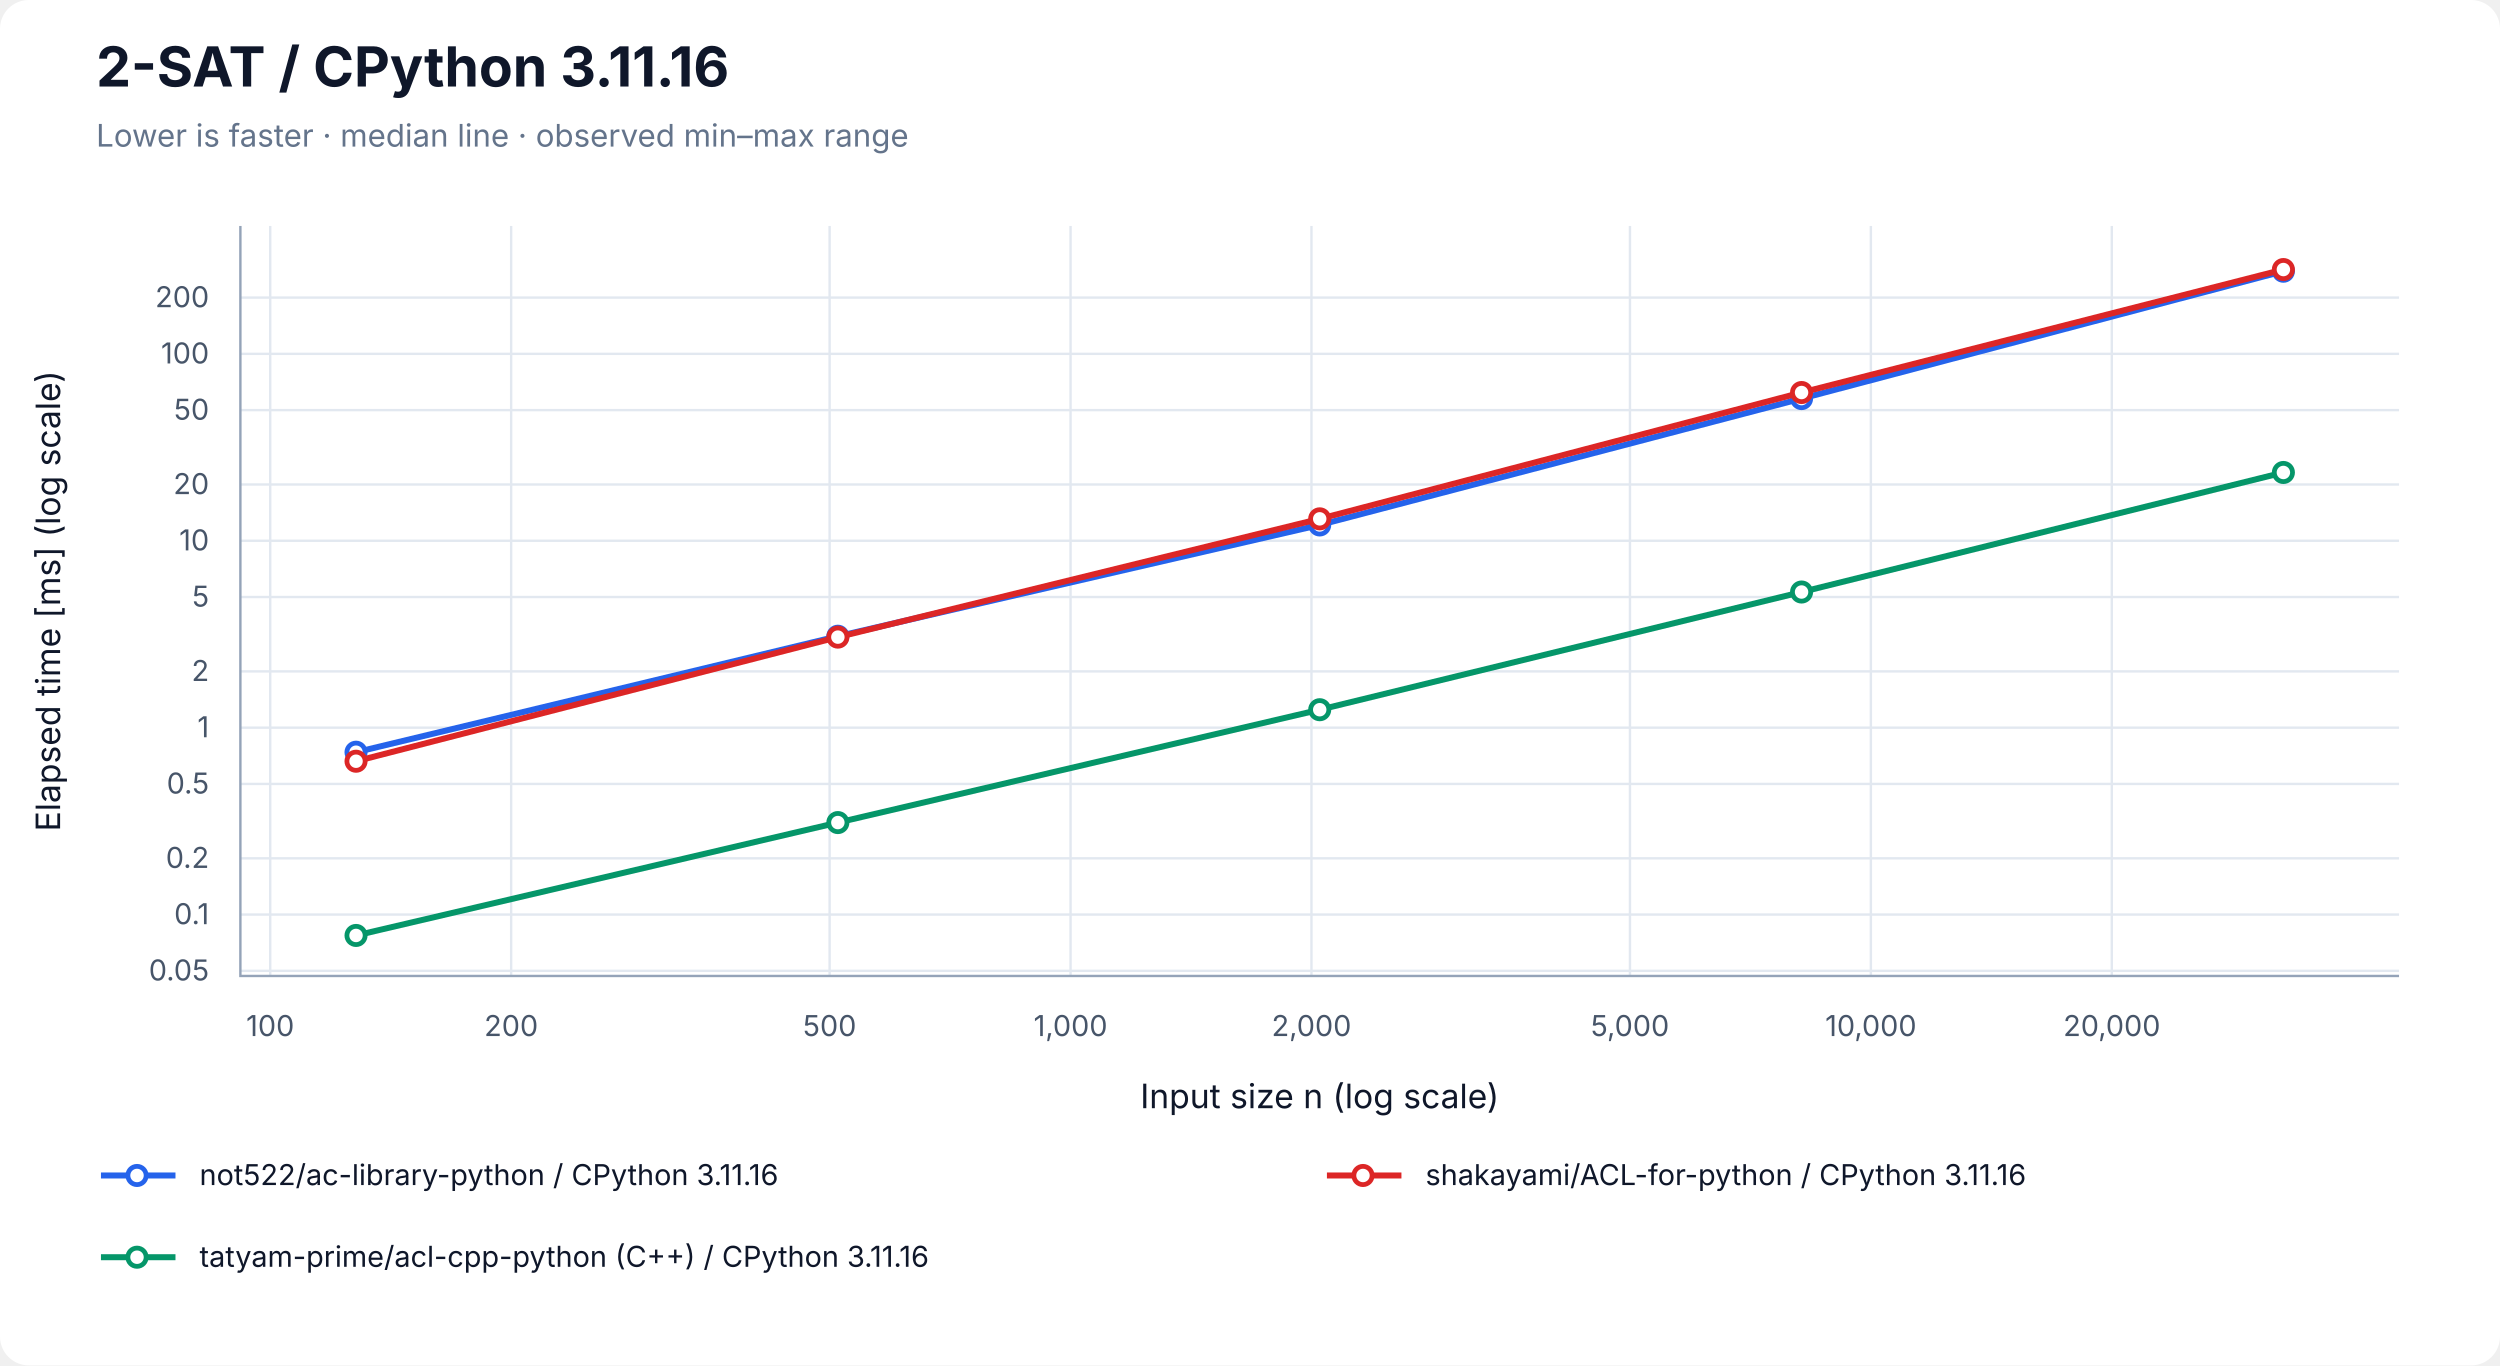
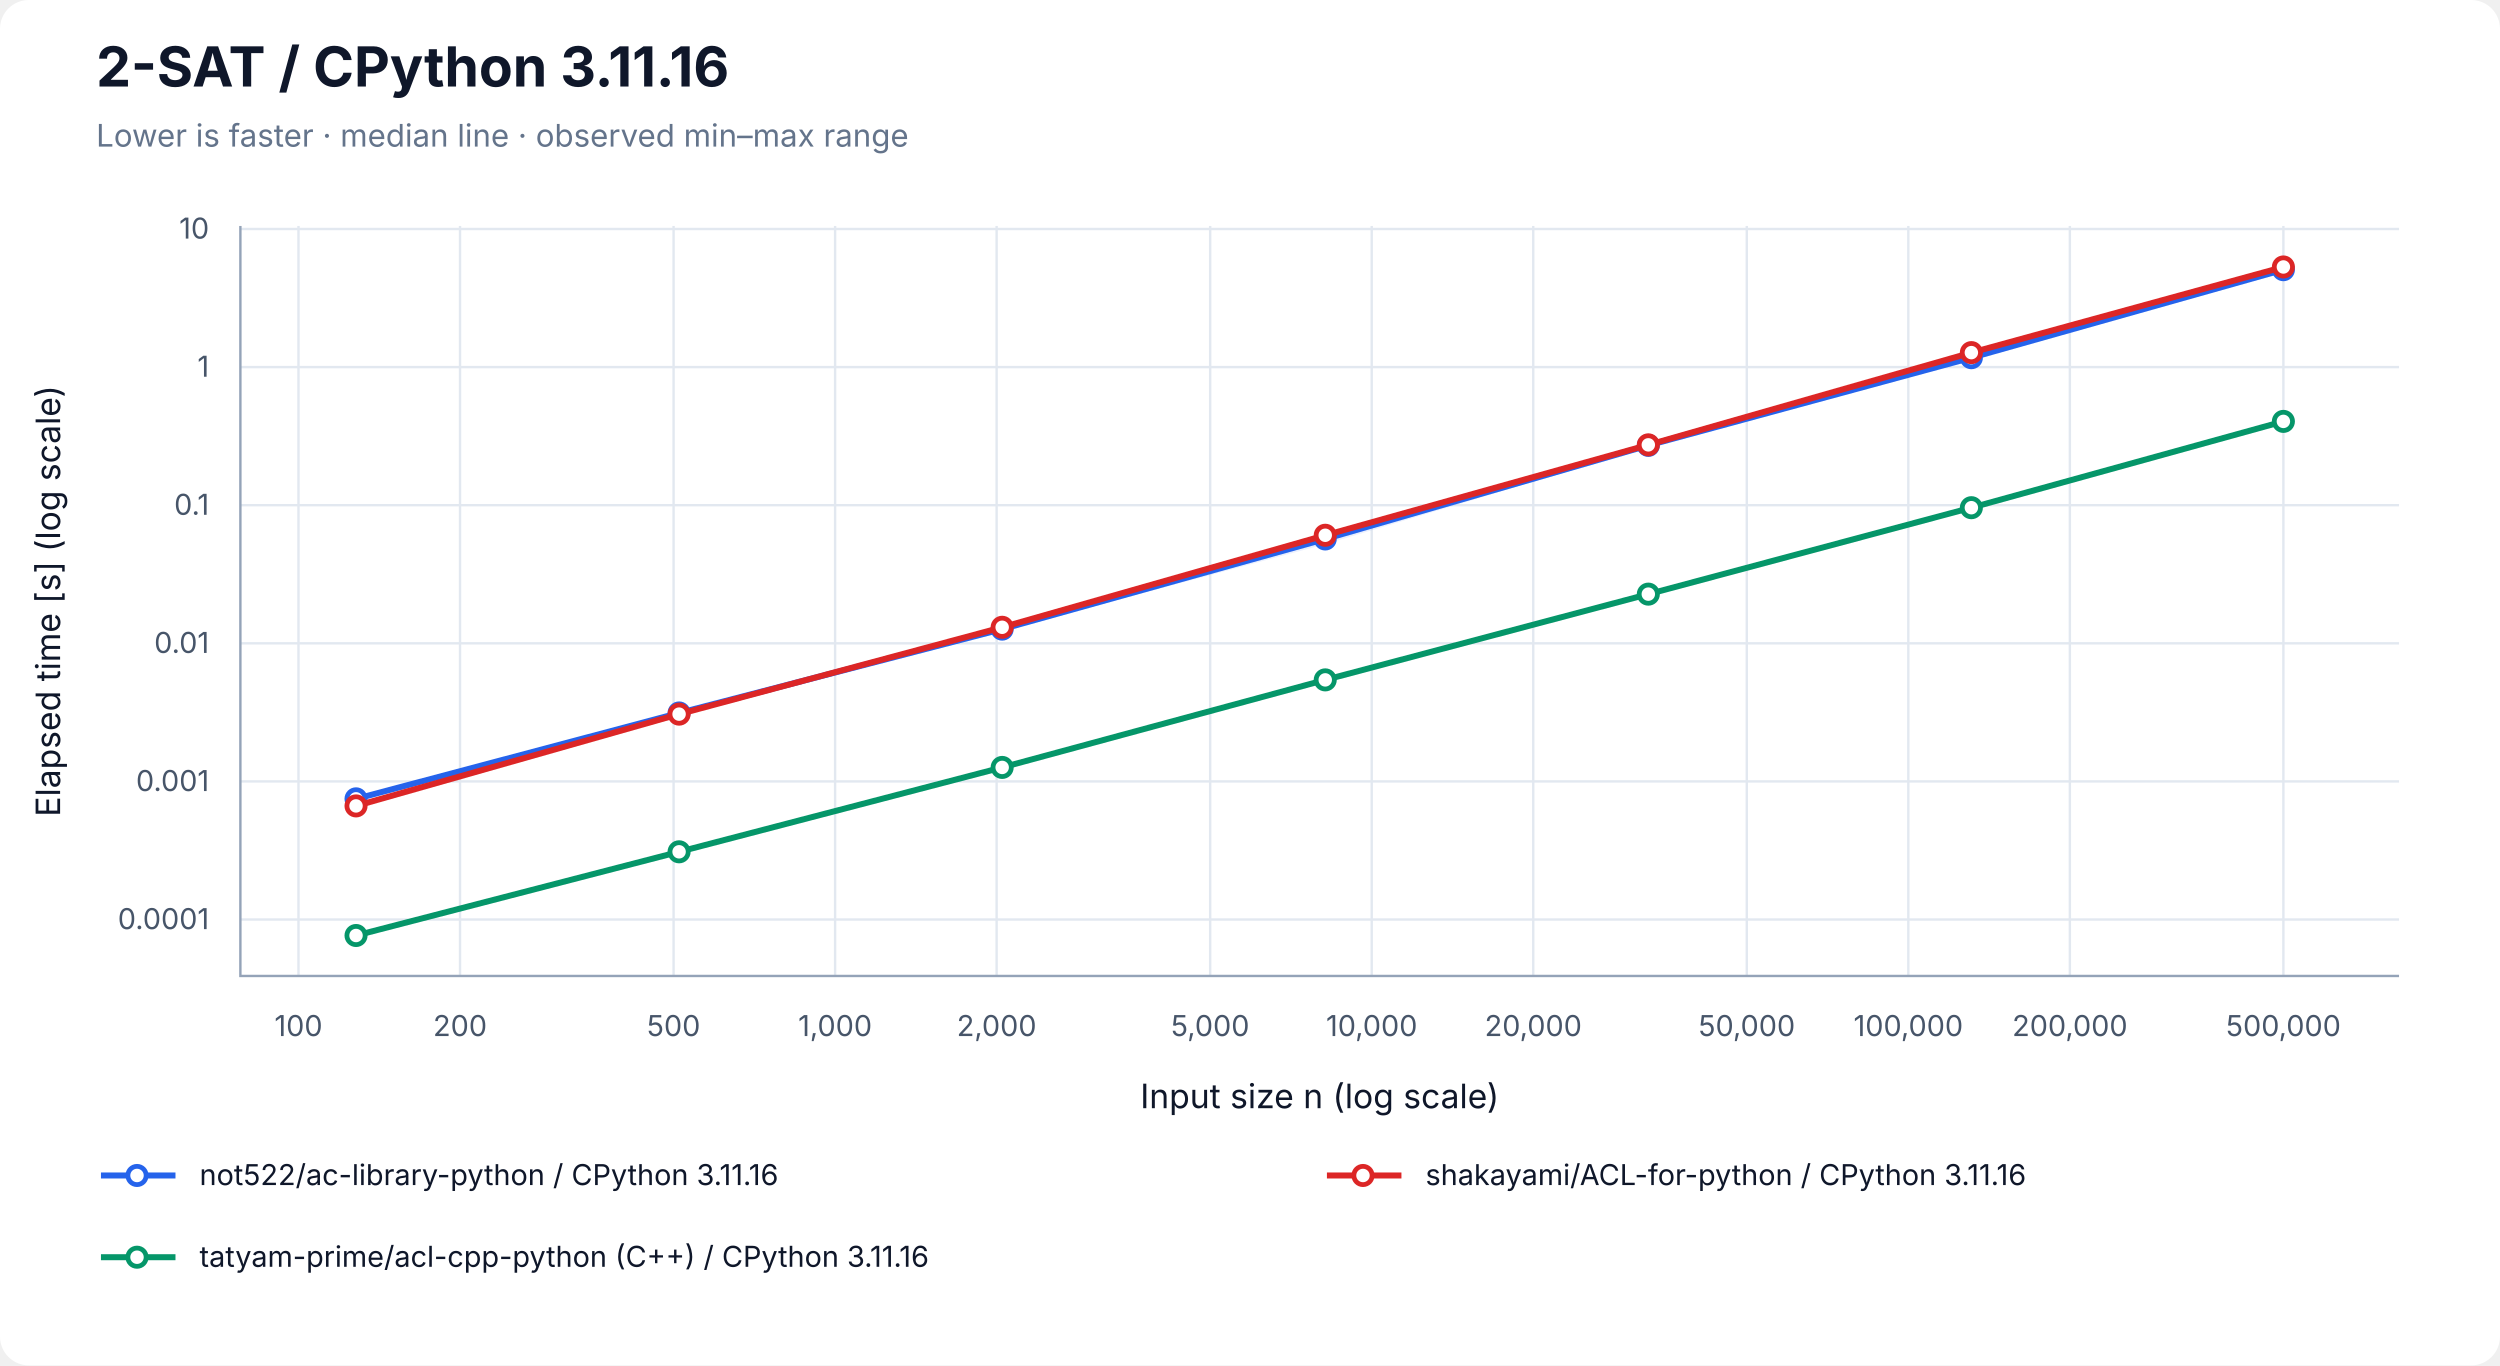
<svg xmlns="http://www.w3.org/2000/svg" width="1040" height="568" viewBox="0 0 1040 568" role="img" aria-labelledby="title desc">
  <rect width="100%" height="100%" rx="12" fill="white" />
  <g font-family="-apple-system, BlinkMacSystemFont, Segoe UI, sans-serif" fill="#0f172a">
    <text x="40" y="36" font-size="23" font-weight="700">2-SAT / CPython 3.11.16</text>
    <text x="40" y="61" font-size="13" fill="#64748b">Lower is faster · median line · observed min–max range</text>
-     <line x1="112.41" y1="94" x2="112.41" y2="406" stroke="#e2e8f0" />
-     <text x="112.41" y="431" font-size="12" text-anchor="middle" fill="#475569">100</text>
-     <line x1="212.64" y1="94" x2="212.64" y2="406" stroke="#e2e8f0" />
-     <text x="212.64" y="431" font-size="12" text-anchor="middle" fill="#475569">200</text>
-     <line x1="345.12" y1="94" x2="345.12" y2="406" stroke="#e2e8f0" />
-     <text x="345.12" y="431" font-size="12" text-anchor="middle" fill="#475569">500</text>
-     <line x1="445.35" y1="94" x2="445.35" y2="406" stroke="#e2e8f0" />
-     <text x="445.35" y="431" font-size="12" text-anchor="middle" fill="#475569">1,000</text>
-     <line x1="545.57" y1="94" x2="545.57" y2="406" stroke="#e2e8f0" />
-     <text x="545.57" y="431" font-size="12" text-anchor="middle" fill="#475569">2,000</text>
-     <line x1="678.06" y1="94" x2="678.06" y2="406" stroke="#e2e8f0" />
-     <text x="678.06" y="431" font-size="12" text-anchor="middle" fill="#475569">5,000</text>
-     <line x1="778.28" y1="94" x2="778.28" y2="406" stroke="#e2e8f0" />
-     <text x="778.28" y="431" font-size="12" text-anchor="middle" fill="#475569">10,000</text>
-     <line x1="878.51" y1="94" x2="878.51" y2="406" stroke="#e2e8f0" />
-     <text x="878.51" y="431" font-size="12" text-anchor="middle" fill="#475569">20,000</text>
-     <line x1="100" y1="403.87" x2="998" y2="403.87" stroke="#e2e8f0" />
-     <text x="87" y="407.87" font-size="12" text-anchor="end" fill="#475569">0.05</text>
-     <line x1="100" y1="380.46" x2="998" y2="380.46" stroke="#e2e8f0" />
-     <text x="87" y="384.46" font-size="12" text-anchor="end" fill="#475569">0.1</text>
-     <line x1="100" y1="357.06" x2="998" y2="357.06" stroke="#e2e8f0" />
-     <text x="87" y="361.06" font-size="12" text-anchor="end" fill="#475569">0.2</text>
-     <line x1="100" y1="326.12" x2="998" y2="326.12" stroke="#e2e8f0" />
-     <text x="87" y="330.12" font-size="12" text-anchor="end" fill="#475569">0.5</text>
-     <line x1="100" y1="302.71" x2="998" y2="302.71" stroke="#e2e8f0" />
-     <text x="87" y="306.71" font-size="12" text-anchor="end" fill="#475569">1</text>
-     <line x1="100" y1="279.30" x2="998" y2="279.30" stroke="#e2e8f0" />
-     <text x="87" y="283.30" font-size="12" text-anchor="end" fill="#475569">2</text>
-     <line x1="100" y1="248.36" x2="998" y2="248.36" stroke="#e2e8f0" />
-     <text x="87" y="252.36" font-size="12" text-anchor="end" fill="#475569">5</text>
-     <line x1="100" y1="224.96" x2="998" y2="224.96" stroke="#e2e8f0" />
-     <text x="87" y="228.96" font-size="12" text-anchor="end" fill="#475569">10</text>
-     <line x1="100" y1="201.55" x2="998" y2="201.55" stroke="#e2e8f0" />
-     <text x="87" y="205.55" font-size="12" text-anchor="end" fill="#475569">20</text>
-     <line x1="100" y1="170.61" x2="998" y2="170.61" stroke="#e2e8f0" />
-     <text x="87" y="174.61" font-size="12" text-anchor="end" fill="#475569">50</text>
-     <line x1="100" y1="147.20" x2="998" y2="147.20" stroke="#e2e8f0" />
-     <text x="87" y="151.20" font-size="12" text-anchor="end" fill="#475569">100</text>
-     <line x1="100" y1="123.80" x2="998" y2="123.80" stroke="#e2e8f0" />
-     <text x="87" y="127.80" font-size="12" text-anchor="end" fill="#475569">200</text>
+     <line x1="124.17" y1="94" x2="124.17" y2="406" stroke="#e2e8f0" />
+     <text x="124.17" y="431" font-size="12" text-anchor="middle" fill="#475569">100</text>
+     <line x1="191.37" y1="94" x2="191.37" y2="406" stroke="#e2e8f0" />
+     <text x="191.37" y="431" font-size="12" text-anchor="middle" fill="#475569">200</text>
+     <line x1="280.21" y1="94" x2="280.21" y2="406" stroke="#e2e8f0" />
+     <text x="280.21" y="431" font-size="12" text-anchor="middle" fill="#475569">500</text>
+     <line x1="347.40" y1="94" x2="347.40" y2="406" stroke="#e2e8f0" />
+     <text x="347.40" y="431" font-size="12" text-anchor="middle" fill="#475569">1,000</text>
+     <line x1="414.60" y1="94" x2="414.60" y2="406" stroke="#e2e8f0" />
+     <text x="414.60" y="431" font-size="12" text-anchor="middle" fill="#475569">2,000</text>
+     <line x1="503.43" y1="94" x2="503.43" y2="406" stroke="#e2e8f0" />
+     <text x="503.43" y="431" font-size="12" text-anchor="middle" fill="#475569">5,000</text>
+     <line x1="570.63" y1="94" x2="570.63" y2="406" stroke="#e2e8f0" />
+     <text x="570.63" y="431" font-size="12" text-anchor="middle" fill="#475569">10,000</text>
+     <line x1="637.83" y1="94" x2="637.83" y2="406" stroke="#e2e8f0" />
+     <text x="637.83" y="431" font-size="12" text-anchor="middle" fill="#475569">20,000</text>
+     <line x1="726.66" y1="94" x2="726.66" y2="406" stroke="#e2e8f0" />
+     <text x="726.66" y="431" font-size="12" text-anchor="middle" fill="#475569">50,000</text>
+     <line x1="793.86" y1="94" x2="793.86" y2="406" stroke="#e2e8f0" />
+     <text x="793.86" y="431" font-size="12" text-anchor="middle" fill="#475569">100,000</text>
+     <line x1="861.06" y1="94" x2="861.06" y2="406" stroke="#e2e8f0" />
+     <text x="861.06" y="431" font-size="12" text-anchor="middle" fill="#475569">200,000</text>
+     <line x1="949.89" y1="94" x2="949.89" y2="406" stroke="#e2e8f0" />
+     <text x="949.89" y="431" font-size="12" text-anchor="middle" fill="#475569">500,000</text>
+     <line x1="100" y1="382.52" x2="998" y2="382.52" stroke="#e2e8f0" />
+     <text x="87" y="386.52" font-size="12" text-anchor="end" fill="#475569">0.0001</text>
+     <line x1="100" y1="325.07" x2="998" y2="325.07" stroke="#e2e8f0" />
+     <text x="87" y="329.07" font-size="12" text-anchor="end" fill="#475569">0.001</text>
+     <line x1="100" y1="267.62" x2="998" y2="267.62" stroke="#e2e8f0" />
+     <text x="87" y="271.62" font-size="12" text-anchor="end" fill="#475569">0.01</text>
+     <line x1="100" y1="210.16" x2="998" y2="210.16" stroke="#e2e8f0" />
+     <text x="87" y="214.16" font-size="12" text-anchor="end" fill="#475569">0.1</text>
+     <line x1="100" y1="152.71" x2="998" y2="152.71" stroke="#e2e8f0" />
+     <text x="87" y="156.71" font-size="12" text-anchor="end" fill="#475569">1</text>
+     <line x1="100" y1="95.26" x2="998" y2="95.26" stroke="#e2e8f0" />
+     <text x="87" y="99.26" font-size="12" text-anchor="end" fill="#475569">10</text>
    <path d="M100 94 V406 H998" fill="none" stroke="#94a3b8" />
    <text x="549" y="461" font-size="14" text-anchor="middle">Input size n (log scale)</text>
-     <text transform="translate(25 250) rotate(-90)" font-size="14" text-anchor="middle">Elapsed time [ms] (log scale)</text>
-     <polygon points="148.11,312.91 348.55,264.32 549.00,217.19 749.45,165.59 949.89,112.73 949.89,113.28 749.45,166.33 549.00,218.49 348.55,264.91 148.11,313.05" fill="#2563eb" fill-opacity="0.09" />
-     <path d="M148.11,312.91 V313.05 M145.11,312.91 H151.11 M145.11,313.05 H151.11" stroke="#2563eb" stroke-opacity="0.5" fill="none" />
-     <path d="M348.55,264.32 V264.91 M345.55,264.32 H351.55 M345.55,264.91 H351.55" stroke="#2563eb" stroke-opacity="0.5" fill="none" />
-     <path d="M549.00,217.19 V218.49 M546.00,217.19 H552.00 M546.00,218.49 H552.00" stroke="#2563eb" stroke-opacity="0.5" fill="none" />
-     <path d="M749.45,165.59 V166.33 M746.45,165.59 H752.45 M746.45,166.33 H752.45" stroke="#2563eb" stroke-opacity="0.5" fill="none" />
-     <path d="M949.89,112.73 V113.28 M946.89,112.73 H952.89 M946.89,113.28 H952.89" stroke="#2563eb" stroke-opacity="0.5" fill="none" />
-     <polyline points="148.11,312.92 348.55,264.67 549.00,218.38 749.45,165.81 949.89,112.83" fill="none" stroke="#2563eb" stroke-width="2.5" />
-     <circle cx="148.11" cy="312.92" r="3.8" fill="white" stroke="#2563eb" stroke-width="2" />
-     <circle cx="348.55" cy="264.67" r="3.8" fill="white" stroke="#2563eb" stroke-width="2" />
-     <circle cx="549.00" cy="218.38" r="3.8" fill="white" stroke="#2563eb" stroke-width="2" />
-     <circle cx="749.45" cy="165.81" r="3.8" fill="white" stroke="#2563eb" stroke-width="2" />
-     <circle cx="949.89" cy="112.83" r="3.8" fill="white" stroke="#2563eb" stroke-width="2" />
-     <polygon points="148.11,316.30 348.55,264.51 549.00,215.61 749.45,163.12 949.89,110.71 949.89,113.31 749.45,163.45 549.00,216.69 348.55,265.46 148.11,316.90" fill="#dc2626" fill-opacity="0.09" />
-     <path d="M148.11,316.30 V316.90 M145.11,316.30 H151.11 M145.11,316.90 H151.11" stroke="#dc2626" stroke-opacity="0.5" fill="none" />
-     <path d="M348.55,264.51 V265.46 M345.55,264.51 H351.55 M345.55,265.46 H351.55" stroke="#dc2626" stroke-opacity="0.5" fill="none" />
-     <path d="M549.00,215.61 V216.69 M546.00,215.61 H552.00 M546.00,216.69 H552.00" stroke="#dc2626" stroke-opacity="0.5" fill="none" />
-     <path d="M749.45,163.12 V163.45 M746.45,163.12 H752.45 M746.45,163.45 H752.45" stroke="#dc2626" stroke-opacity="0.5" fill="none" />
-     <path d="M949.89,110.71 V113.31 M946.89,110.71 H952.89 M946.89,113.31 H952.89" stroke="#dc2626" stroke-opacity="0.5" fill="none" />
-     <polyline points="148.11,316.67 348.55,265.04 549.00,215.84 749.45,163.29 949.89,112.13" fill="none" stroke="#dc2626" stroke-width="2.5" />
-     <circle cx="148.11" cy="316.67" r="3.8" fill="white" stroke="#dc2626" stroke-width="2" />
-     <circle cx="348.55" cy="265.04" r="3.8" fill="white" stroke="#dc2626" stroke-width="2" />
-     <circle cx="549.00" cy="215.84" r="3.8" fill="white" stroke="#dc2626" stroke-width="2" />
-     <circle cx="749.45" cy="163.29" r="3.8" fill="white" stroke="#dc2626" stroke-width="2" />
-     <circle cx="949.89" cy="112.13" r="3.8" fill="white" stroke="#dc2626" stroke-width="2" />
-     <polygon points="148.11,388.90 348.55,342.07 549.00,294.73 749.45,246.08 949.89,195.66 949.89,196.67 749.45,246.34 549.00,295.33 348.55,342.23 148.11,389.29" fill="#059669" fill-opacity="0.09" />
-     <path d="M148.11,388.90 V389.29 M145.11,388.90 H151.11 M145.11,389.29 H151.11" stroke="#059669" stroke-opacity="0.5" fill="none" />
-     <path d="M348.55,342.07 V342.23 M345.55,342.07 H351.55 M345.55,342.23 H351.55" stroke="#059669" stroke-opacity="0.5" fill="none" />
-     <path d="M549.00,294.73 V295.33 M546.00,294.73 H552.00 M546.00,295.33 H552.00" stroke="#059669" stroke-opacity="0.5" fill="none" />
-     <path d="M749.45,246.08 V246.34 M746.45,246.08 H752.45 M746.45,246.34 H752.45" stroke="#059669" stroke-opacity="0.5" fill="none" />
-     <path d="M949.89,195.66 V196.67 M946.89,195.66 H952.89 M946.89,196.67 H952.89" stroke="#059669" stroke-opacity="0.5" fill="none" />
-     <polyline points="148.11,389.15 348.55,342.19 549.00,295.24 749.45,246.28 949.89,196.55" fill="none" stroke="#059669" stroke-width="2.5" />
-     <circle cx="148.11" cy="389.15" r="3.8" fill="white" stroke="#059669" stroke-width="2" />
-     <circle cx="348.55" cy="342.19" r="3.8" fill="white" stroke="#059669" stroke-width="2" />
-     <circle cx="549.00" cy="295.24" r="3.8" fill="white" stroke="#059669" stroke-width="2" />
-     <circle cx="749.45" cy="246.28" r="3.8" fill="white" stroke="#059669" stroke-width="2" />
-     <circle cx="949.89" cy="196.55" r="3.8" fill="white" stroke="#059669" stroke-width="2" />
+     <text transform="translate(25 250) rotate(-90)" font-size="14" text-anchor="middle">Elapsed time [s] (log scale)</text>
+     <polygon points="148.11,332.16 282.50,296.56 416.90,261.65 551.30,223.06 685.70,184.61 820.09,148.03 949.89,111.55 949.89,112.42 820.09,149.33 685.70,186.00 551.30,226.39 416.90,262.40 282.50,296.70 148.11,332.46" fill="#2563eb" fill-opacity="0.09" />
+     <path d="M148.11,332.16 V332.46 M145.11,332.16 H151.11 M145.11,332.46 H151.11" stroke="#2563eb" stroke-opacity="0.5" fill="none" />
+     <path d="M282.50,296.56 V296.70 M279.50,296.56 H285.50 M279.50,296.70 H285.50" stroke="#2563eb" stroke-opacity="0.5" fill="none" />
+     <path d="M416.90,261.65 V262.40 M413.90,261.65 H419.90 M413.90,262.40 H419.90" stroke="#2563eb" stroke-opacity="0.5" fill="none" />
+     <path d="M551.30,223.06 V226.39 M548.30,223.06 H554.30 M548.30,226.39 H554.30" stroke="#2563eb" stroke-opacity="0.5" fill="none" />
+     <path d="M685.70,184.61 V186.00 M682.70,184.61 H688.70 M682.70,186.00 H688.70" stroke="#2563eb" stroke-opacity="0.5" fill="none" />
+     <path d="M820.09,148.03 V149.33 M817.09,148.03 H823.09 M817.09,149.33 H823.09" stroke="#2563eb" stroke-opacity="0.5" fill="none" />
+     <path d="M949.89,111.55 V112.42 M946.89,111.55 H952.89 M946.89,112.42 H952.89" stroke="#2563eb" stroke-opacity="0.5" fill="none" />
+     <polyline points="148.11,332.32 282.50,296.59 416.90,261.71 551.30,224.21 685.70,185.28 820.09,148.80 949.89,112.19" fill="none" stroke="#2563eb" stroke-width="2.5" />
+     <circle cx="148.11" cy="332.32" r="3.8" fill="white" stroke="#2563eb" stroke-width="2" />
+     <circle cx="282.50" cy="296.59" r="3.8" fill="white" stroke="#2563eb" stroke-width="2" />
+     <circle cx="416.90" cy="261.71" r="3.8" fill="white" stroke="#2563eb" stroke-width="2" />
+     <circle cx="551.30" cy="224.21" r="3.8" fill="white" stroke="#2563eb" stroke-width="2" />
+     <circle cx="685.70" cy="185.28" r="3.8" fill="white" stroke="#2563eb" stroke-width="2" />
+     <circle cx="820.09" cy="148.80" r="3.8" fill="white" stroke="#2563eb" stroke-width="2" />
+     <circle cx="949.89" cy="112.19" r="3.8" fill="white" stroke="#2563eb" stroke-width="2" />
+     <polygon points="148.11,334.95 282.50,297.04 416.90,260.52 551.30,221.91 685.70,184.67 820.09,146.12 949.89,110.71 949.89,111.27 820.09,146.81 685.70,185.33 551.30,223.56 416.90,261.51 282.50,297.33 148.11,335.29" fill="#dc2626" fill-opacity="0.09" />
+     <path d="M148.11,334.95 V335.29 M145.11,334.95 H151.11 M145.11,335.29 H151.11" stroke="#dc2626" stroke-opacity="0.5" fill="none" />
+     <path d="M282.50,297.04 V297.33 M279.50,297.04 H285.50 M279.50,297.33 H285.50" stroke="#dc2626" stroke-opacity="0.5" fill="none" />
+     <path d="M416.90,260.52 V261.51 M413.90,260.52 H419.90 M413.90,261.51 H419.90" stroke="#dc2626" stroke-opacity="0.5" fill="none" />
+     <path d="M551.30,221.91 V223.56 M548.30,221.91 H554.30 M548.30,223.56 H554.30" stroke="#dc2626" stroke-opacity="0.5" fill="none" />
+     <path d="M685.70,184.67 V185.33 M682.70,184.67 H688.70 M682.70,185.33 H688.70" stroke="#dc2626" stroke-opacity="0.5" fill="none" />
+     <path d="M820.09,146.12 V146.81 M817.09,146.12 H823.09 M817.09,146.81 H823.09" stroke="#dc2626" stroke-opacity="0.5" fill="none" />
+     <path d="M949.89,110.71 V111.27 M946.89,110.71 H952.89 M946.89,111.27 H952.89" stroke="#dc2626" stroke-opacity="0.5" fill="none" />
+     <polyline points="148.11,335.26 282.50,297.08 416.90,260.95 551.30,222.67 685.70,185.06 820.09,146.69 949.89,111.06" fill="none" stroke="#dc2626" stroke-width="2.5" />
+     <circle cx="148.11" cy="335.26" r="3.8" fill="white" stroke="#dc2626" stroke-width="2" />
+     <circle cx="282.50" cy="297.08" r="3.8" fill="white" stroke="#dc2626" stroke-width="2" />
+     <circle cx="416.90" cy="260.95" r="3.8" fill="white" stroke="#dc2626" stroke-width="2" />
+     <circle cx="551.30" cy="222.67" r="3.8" fill="white" stroke="#dc2626" stroke-width="2" />
+     <circle cx="685.70" cy="185.06" r="3.8" fill="white" stroke="#dc2626" stroke-width="2" />
+     <circle cx="820.09" cy="146.69" r="3.8" fill="white" stroke="#dc2626" stroke-width="2" />
+     <circle cx="949.89" cy="111.06" r="3.8" fill="white" stroke="#dc2626" stroke-width="2" />
+     <polygon points="148.11,389.13 282.50,354.32 416.90,318.96 551.30,282.75 685.70,246.11 820.09,210.85 949.89,174.21 949.89,176.22 820.09,211.30 685.70,247.23 551.30,283.00 416.90,319.29 282.50,354.42 148.11,389.29" fill="#059669" fill-opacity="0.09" />
+     <path d="M148.11,389.13 V389.29 M145.11,389.13 H151.11 M145.11,389.29 H151.11" stroke="#059669" stroke-opacity="0.5" fill="none" />
+     <path d="M282.50,354.32 V354.42 M279.50,354.32 H285.50 M279.50,354.42 H285.50" stroke="#059669" stroke-opacity="0.5" fill="none" />
+     <path d="M416.90,318.96 V319.29 M413.90,318.96 H419.90 M413.90,319.29 H419.90" stroke="#059669" stroke-opacity="0.5" fill="none" />
+     <path d="M551.30,282.75 V283.00 M548.30,282.75 H554.30 M548.30,283.00 H554.30" stroke="#059669" stroke-opacity="0.5" fill="none" />
+     <path d="M685.70,246.11 V247.23 M682.70,246.11 H688.70 M682.70,247.23 H688.70" stroke="#059669" stroke-opacity="0.5" fill="none" />
+     <path d="M820.09,210.85 V211.30 M817.09,210.85 H823.09 M817.09,211.30 H823.09" stroke="#059669" stroke-opacity="0.5" fill="none" />
+     <path d="M949.89,174.21 V176.22 M946.89,174.21 H952.89 M946.89,176.22 H952.89" stroke="#059669" stroke-opacity="0.5" fill="none" />
+     <polyline points="148.11,389.17 282.50,354.35 416.90,319.25 551.30,282.83 685.70,247.16 820.09,211.20 949.89,175.30" fill="none" stroke="#059669" stroke-width="2.5" />
+     <circle cx="148.11" cy="389.17" r="3.8" fill="white" stroke="#059669" stroke-width="2" />
+     <circle cx="282.50" cy="354.35" r="3.8" fill="white" stroke="#059669" stroke-width="2" />
+     <circle cx="416.90" cy="319.25" r="3.8" fill="white" stroke="#059669" stroke-width="2" />
+     <circle cx="551.30" cy="282.83" r="3.8" fill="white" stroke="#059669" stroke-width="2" />
+     <circle cx="685.70" cy="247.16" r="3.8" fill="white" stroke="#059669" stroke-width="2" />
+     <circle cx="820.09" cy="211.20" r="3.8" fill="white" stroke="#059669" stroke-width="2" />
+     <circle cx="949.89" cy="175.30" r="3.8" fill="white" stroke="#059669" stroke-width="2" />
    <line x1="42" y1="489" x2="73" y2="489" stroke="#2563eb" stroke-width="2.5" />
    <circle cx="57.00" cy="489.00" r="3.8" fill="white" stroke="#2563eb" stroke-width="2" />
    <text x="83" y="493" font-size="12">not522/ac-library-python / CPython 3.11.16</text>
    <line x1="552" y1="489" x2="583" y2="489" stroke="#dc2626" stroke-width="2.5" />
    <circle cx="567.00" cy="489.00" r="3.8" fill="white" stroke="#dc2626" stroke-width="2" />
    <text x="593" y="493" font-size="12">shakayami/ACL-for-python / CPython 3.11.16</text>
    <line x1="42" y1="523" x2="73" y2="523" stroke="#059669" stroke-width="2.5" />
    <circle cx="57.00" cy="523.00" r="3.8" fill="white" stroke="#059669" stroke-width="2" />
    <text x="83" y="527" font-size="12">tatyam-prime/acl-cpp-python (C++) / CPython 3.11.16</text>
  </g>
</svg>
